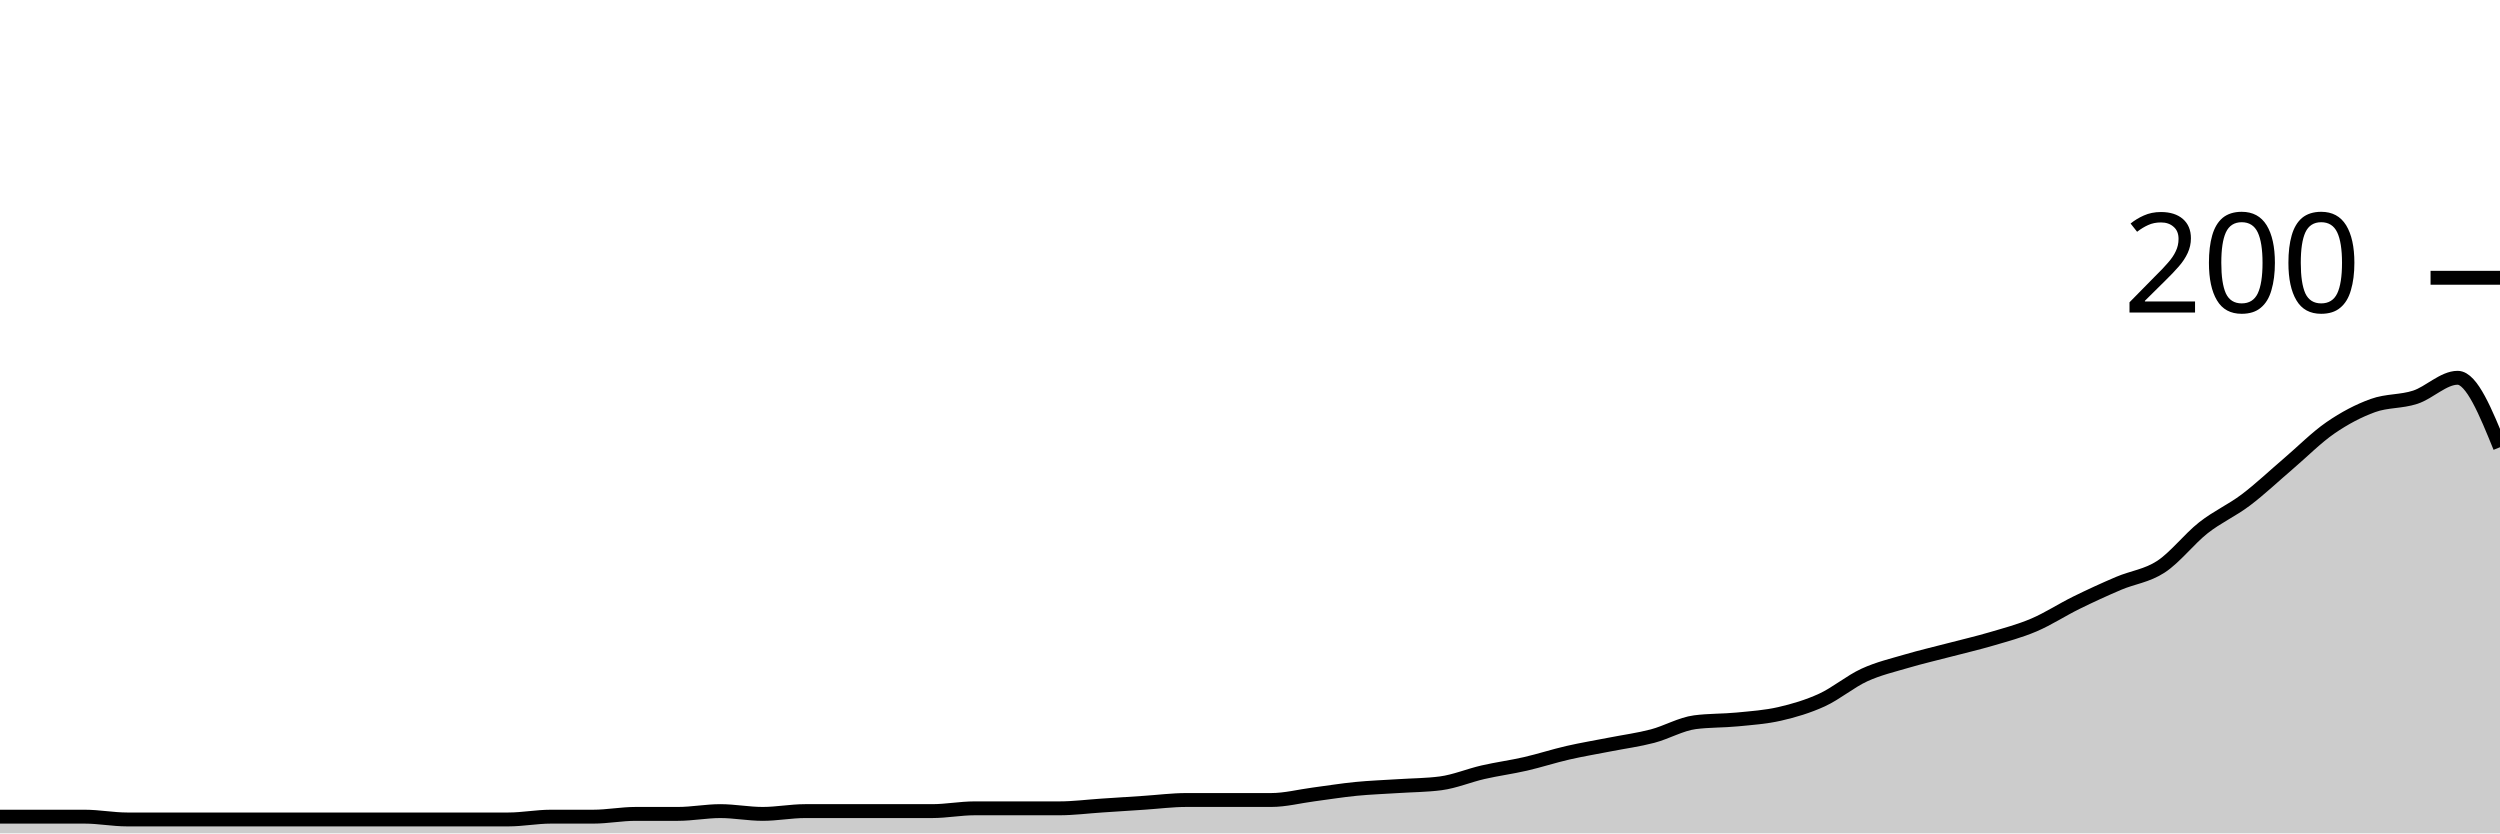
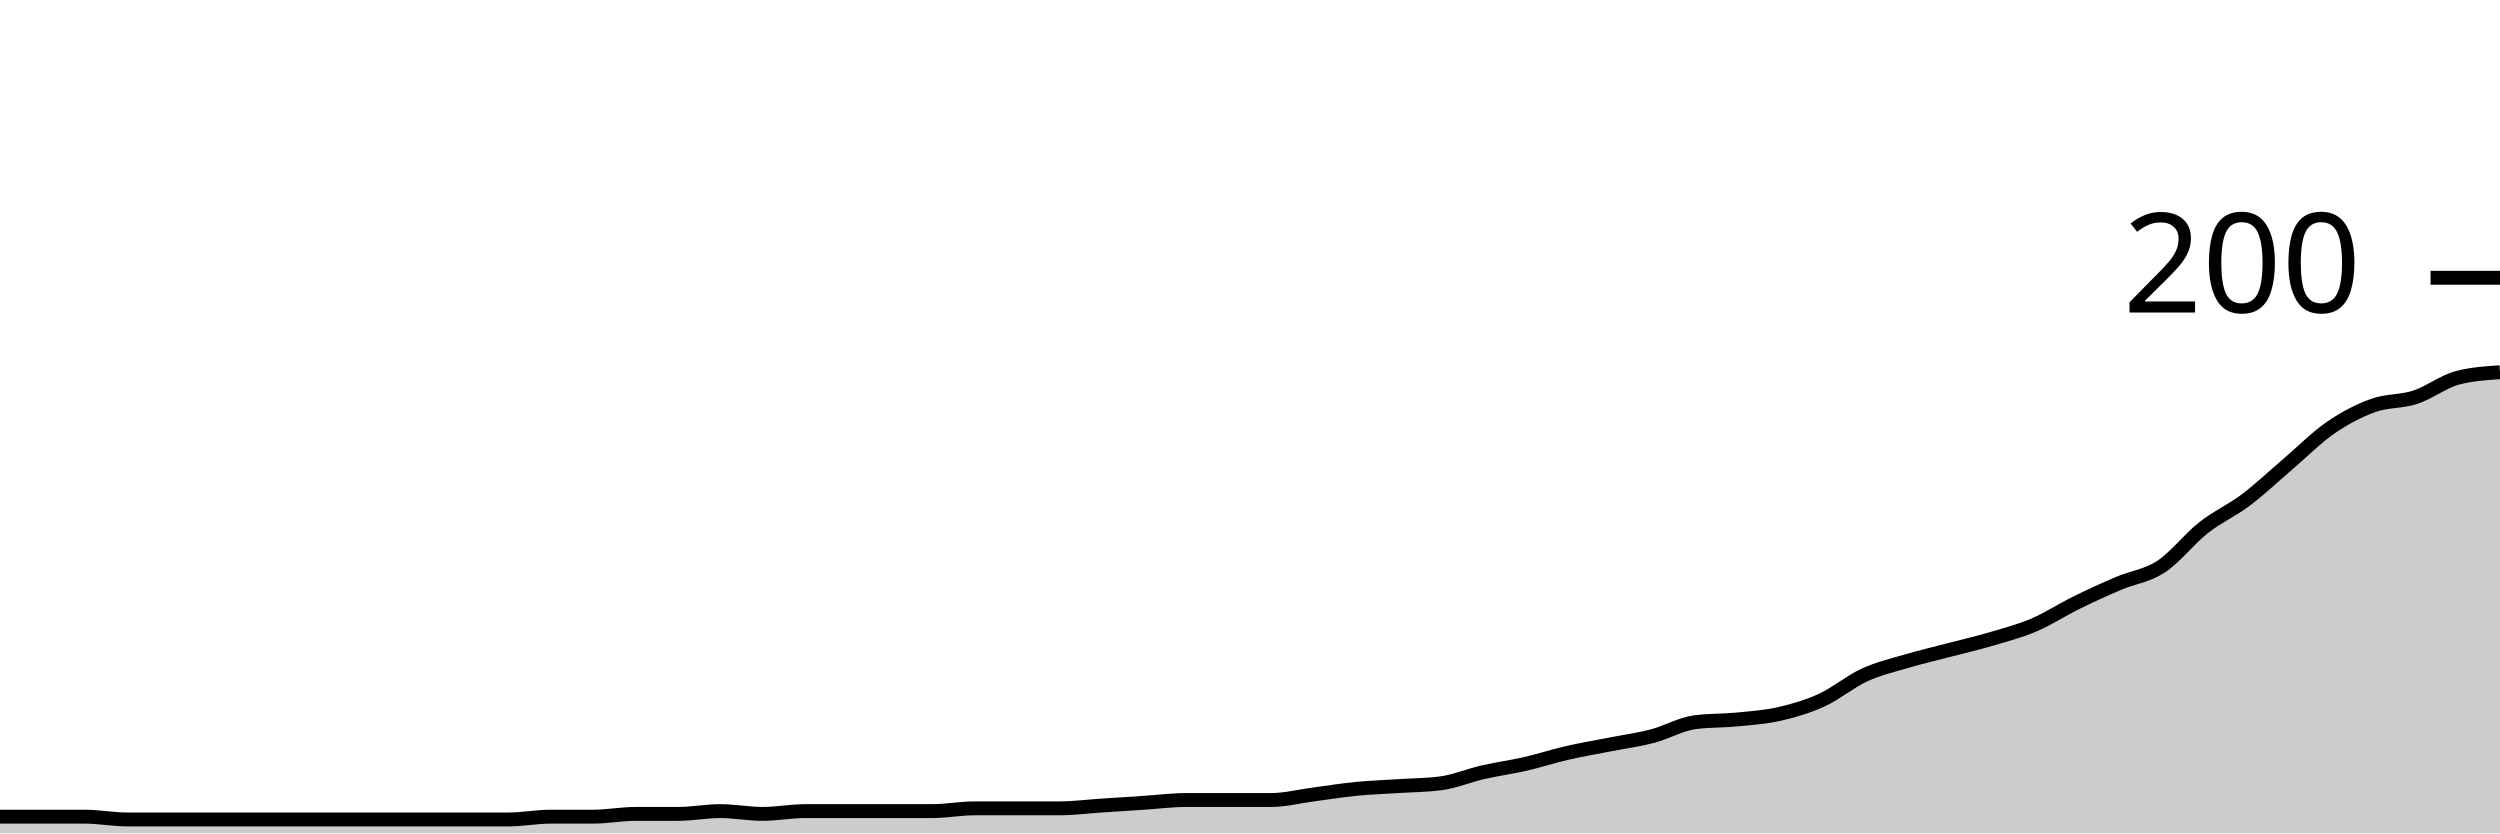
<svg xmlns="http://www.w3.org/2000/svg" viewBox="0 0 180 60">
  <g transform="translate(0,20)">
-     <path class="area" fill="rgba(0, 0, 0, 0.2)" d="M0,38.8C1.017,38.8,2.034,38.8,3.051,38.8C4.068,38.8,5.085,38.8,6.102,38.8C7.119,38.8,8.136,39,9.153,39C10.169,39,11.186,39,12.203,39C13.22,39,14.237,39,15.254,39C16.271,39,17.288,39,18.305,39C19.322,39,20.339,39,21.356,39C22.373,39,23.39,39,24.407,39C25.424,39,26.441,39,27.458,39C28.475,39,29.492,39,30.508,39C31.525,39,32.542,39,33.559,39C34.576,39,35.593,39,36.61,39C37.627,39,38.644,38.8,39.661,38.8C40.678,38.8,41.695,38.8,42.712,38.8C43.729,38.8,44.746,38.6,45.763,38.6C46.78,38.6,47.797,38.6,48.814,38.6C49.831,38.6,50.847,38.4,51.864,38.4C52.881,38.4,53.898,38.6,54.915,38.6C55.932,38.6,56.949,38.4,57.966,38.4C58.983,38.4,60,38.4,61.017,38.4C62.034,38.4,63.051,38.4,64.068,38.4C65.085,38.4,66.102,38.4,67.119,38.4C68.136,38.4,69.153,38.2,70.169,38.2C71.186,38.2,72.203,38.2,73.22,38.2C74.237,38.2,75.254,38.2,76.271,38.2C77.288,38.2,78.305,38.067,79.322,38C80.339,37.933,81.356,37.867,82.373,37.8C83.39,37.733,84.407,37.6,85.424,37.6C86.441,37.6,87.458,37.6,88.475,37.6C89.492,37.6,90.508,37.6,91.525,37.6C92.542,37.6,93.559,37.333,94.576,37.2C95.593,37.067,96.61,36.9,97.627,36.8C98.644,36.7,99.661,36.667,100.678,36.6C101.695,36.533,102.712,36.533,103.729,36.4C104.746,36.267,105.763,35.833,106.78,35.6C107.797,35.367,108.814,35.233,109.831,35C110.847,34.767,111.864,34.433,112.881,34.2C113.898,33.967,114.915,33.8,115.932,33.6C116.949,33.4,117.966,33.267,118.983,33C120,32.733,121.017,32.133,122.034,32C123.051,31.867,124.068,31.9,125.085,31.8C126.102,31.7,127.119,31.633,128.136,31.4C129.153,31.167,130.169,30.867,131.186,30.4C132.203,29.933,133.22,29.067,134.237,28.6C135.254,28.133,136.271,27.9,137.288,27.6C138.305,27.3,139.322,27.067,140.339,26.8C141.356,26.533,142.373,26.3,143.39,26C144.407,25.7,145.424,25.433,146.441,25C147.458,24.567,148.475,23.9,149.492,23.4C150.508,22.9,151.525,22.433,152.542,22C153.559,21.567,154.576,21.467,155.593,20.8C156.61,20.133,157.627,18.8,158.644,18C159.661,17.2,160.678,16.767,161.695,16C162.712,15.233,163.729,14.267,164.746,13.4C165.763,12.533,166.78,11.5,167.797,10.8C168.814,10.1,169.831,9.567,170.847,9.2C171.864,8.833,172.881,8.933,173.898,8.6C174.915,8.267,175.932,7.2,176.949,7.2C177.966,7.2,178.983,9.7,180,12.2L180,40C178.983,40,177.966,40,176.949,40C175.932,40,174.915,40,173.898,40C172.881,40,171.864,40,170.847,40C169.831,40,168.814,40,167.797,40C166.78,40,165.763,40,164.746,40C163.729,40,162.712,40,161.695,40C160.678,40,159.661,40,158.644,40C157.627,40,156.61,40,155.593,40C154.576,40,153.559,40,152.542,40C151.525,40,150.508,40,149.492,40C148.475,40,147.458,40,146.441,40C145.424,40,144.407,40,143.39,40C142.373,40,141.356,40,140.339,40C139.322,40,138.305,40,137.288,40C136.271,40,135.254,40,134.237,40C133.22,40,132.203,40,131.186,40C130.169,40,129.153,40,128.136,40C127.119,40,126.102,40,125.085,40C124.068,40,123.051,40,122.034,40C121.017,40,120,40,118.983,40C117.966,40,116.949,40,115.932,40C114.915,40,113.898,40,112.881,40C111.864,40,110.847,40,109.831,40C108.814,40,107.797,40,106.78,40C105.763,40,104.746,40,103.729,40C102.712,40,101.695,40,100.678,40C99.661,40,98.644,40,97.627,40C96.61,40,95.593,40,94.576,40C93.559,40,92.542,40,91.525,40C90.508,40,89.492,40,88.475,40C87.458,40,86.441,40,85.424,40C84.407,40,83.39,40,82.373,40C81.356,40,80.339,40,79.322,40C78.305,40,77.288,40,76.271,40C75.254,40,74.237,40,73.22,40C72.203,40,71.186,40,70.169,40C69.153,40,68.136,40,67.119,40C66.102,40,65.085,40,64.068,40C63.051,40,62.034,40,61.017,40C60,40,58.983,40,57.966,40C56.949,40,55.932,40,54.915,40C53.898,40,52.881,40,51.864,40C50.847,40,49.831,40,48.814,40C47.797,40,46.78,40,45.763,40C44.746,40,43.729,40,42.712,40C41.695,40,40.678,40,39.661,40C38.644,40,37.627,40,36.61,40C35.593,40,34.576,40,33.559,40C32.542,40,31.525,40,30.508,40C29.492,40,28.475,40,27.458,40C26.441,40,25.424,40,24.407,40C23.39,40,22.373,40,21.356,40C20.339,40,19.322,40,18.305,40C17.288,40,16.271,40,15.254,40C14.237,40,13.22,40,12.203,40C11.186,40,10.169,40,9.153,40C8.136,40,7.119,40,6.102,40C5.085,40,4.068,40,3.051,40C2.034,40,1.017,40,0,40Z" />
-     <path class="line" stroke="black" fill="none" d="M0,38.8C1.017,38.8,2.034,38.8,3.051,38.8C4.068,38.8,5.085,38.8,6.102,38.8C7.119,38.8,8.136,39,9.153,39C10.169,39,11.186,39,12.203,39C13.22,39,14.237,39,15.254,39C16.271,39,17.288,39,18.305,39C19.322,39,20.339,39,21.356,39C22.373,39,23.39,39,24.407,39C25.424,39,26.441,39,27.458,39C28.475,39,29.492,39,30.508,39C31.525,39,32.542,39,33.559,39C34.576,39,35.593,39,36.61,39C37.627,39,38.644,38.8,39.661,38.8C40.678,38.8,41.695,38.8,42.712,38.8C43.729,38.8,44.746,38.6,45.763,38.6C46.78,38.6,47.797,38.6,48.814,38.6C49.831,38.6,50.847,38.4,51.864,38.4C52.881,38.4,53.898,38.6,54.915,38.6C55.932,38.6,56.949,38.4,57.966,38.4C58.983,38.4,60,38.4,61.017,38.4C62.034,38.4,63.051,38.4,64.068,38.4C65.085,38.4,66.102,38.4,67.119,38.4C68.136,38.4,69.153,38.2,70.169,38.2C71.186,38.2,72.203,38.2,73.22,38.2C74.237,38.2,75.254,38.2,76.271,38.2C77.288,38.2,78.305,38.067,79.322,38C80.339,37.933,81.356,37.867,82.373,37.8C83.39,37.733,84.407,37.6,85.424,37.6C86.441,37.6,87.458,37.6,88.475,37.6C89.492,37.6,90.508,37.6,91.525,37.6C92.542,37.6,93.559,37.333,94.576,37.2C95.593,37.067,96.61,36.9,97.627,36.8C98.644,36.7,99.661,36.667,100.678,36.6C101.695,36.533,102.712,36.533,103.729,36.4C104.746,36.267,105.763,35.833,106.78,35.6C107.797,35.367,108.814,35.233,109.831,35C110.847,34.767,111.864,34.433,112.881,34.2C113.898,33.967,114.915,33.8,115.932,33.6C116.949,33.4,117.966,33.267,118.983,33C120,32.733,121.017,32.133,122.034,32C123.051,31.867,124.068,31.9,125.085,31.8C126.102,31.7,127.119,31.633,128.136,31.4C129.153,31.167,130.169,30.867,131.186,30.4C132.203,29.933,133.22,29.067,134.237,28.6C135.254,28.133,136.271,27.9,137.288,27.6C138.305,27.3,139.322,27.067,140.339,26.8C141.356,26.533,142.373,26.3,143.39,26C144.407,25.7,145.424,25.433,146.441,25C147.458,24.567,148.475,23.9,149.492,23.4C150.508,22.9,151.525,22.433,152.542,22C153.559,21.567,154.576,21.467,155.593,20.8C156.61,20.133,157.627,18.8,158.644,18C159.661,17.2,160.678,16.767,161.695,16C162.712,15.233,163.729,14.267,164.746,13.4C165.763,12.533,166.78,11.5,167.797,10.8C168.814,10.1,169.831,9.567,170.847,9.2C171.864,8.833,172.881,8.933,173.898,8.6C174.915,8.267,175.932,7.2,176.949,7.2C177.966,7.2,178.983,9.7,180,12.2" />
+     <path class="area" fill="rgba(0, 0, 0, 0.2)" d="M0,38.8C1.017,38.8,2.034,38.8,3.051,38.8C4.068,38.8,5.085,38.8,6.102,38.8C7.119,38.8,8.136,39,9.153,39C10.169,39,11.186,39,12.203,39C13.22,39,14.237,39,15.254,39C16.271,39,17.288,39,18.305,39C19.322,39,20.339,39,21.356,39C22.373,39,23.39,39,24.407,39C25.424,39,26.441,39,27.458,39C28.475,39,29.492,39,30.508,39C31.525,39,32.542,39,33.559,39C34.576,39,35.593,39,36.61,39C37.627,39,38.644,38.8,39.661,38.8C40.678,38.8,41.695,38.8,42.712,38.8C43.729,38.8,44.746,38.6,45.763,38.6C46.78,38.6,47.797,38.6,48.814,38.6C49.831,38.6,50.847,38.4,51.864,38.4C52.881,38.4,53.898,38.6,54.915,38.6C55.932,38.6,56.949,38.4,57.966,38.4C58.983,38.4,60,38.4,61.017,38.4C62.034,38.4,63.051,38.4,64.068,38.4C65.085,38.4,66.102,38.4,67.119,38.4C68.136,38.4,69.153,38.2,70.169,38.2C71.186,38.2,72.203,38.2,73.22,38.2C74.237,38.2,75.254,38.2,76.271,38.2C77.288,38.2,78.305,38.067,79.322,38C80.339,37.933,81.356,37.867,82.373,37.8C83.39,37.733,84.407,37.6,85.424,37.6C86.441,37.6,87.458,37.6,88.475,37.6C89.492,37.6,90.508,37.6,91.525,37.6C92.542,37.6,93.559,37.333,94.576,37.2C95.593,37.067,96.61,36.9,97.627,36.8C98.644,36.7,99.661,36.667,100.678,36.6C101.695,36.533,102.712,36.533,103.729,36.4C104.746,36.267,105.763,35.833,106.78,35.6C107.797,35.367,108.814,35.233,109.831,35C110.847,34.767,111.864,34.433,112.881,34.2C113.898,33.967,114.915,33.8,115.932,33.6C116.949,33.4,117.966,33.267,118.983,33C120,32.733,121.017,32.133,122.034,32C123.051,31.867,124.068,31.9,125.085,31.8C126.102,31.7,127.119,31.633,128.136,31.4C129.153,31.167,130.169,30.867,131.186,30.4C132.203,29.933,133.22,29.067,134.237,28.6C135.254,28.133,136.271,27.9,137.288,27.6C138.305,27.3,139.322,27.067,140.339,26.8C141.356,26.533,142.373,26.3,143.39,26C144.407,25.7,145.424,25.433,146.441,25C147.458,24.567,148.475,23.9,149.492,23.4C150.508,22.9,151.525,22.433,152.542,22C153.559,21.567,154.576,21.467,155.593,20.8C156.61,20.133,157.627,18.8,158.644,18C159.661,17.2,160.678,16.767,161.695,16C162.712,15.233,163.729,14.267,164.746,13.4C165.763,12.533,166.78,11.5,167.797,10.8C168.814,10.1,169.831,9.567,170.847,9.2C171.864,8.833,172.881,8.933,173.898,8.6C174.915,8.267,175.932,7.467,176.949,7.2C177.966,6.933,178.983,6.867,180,6.8L180,40C178.983,40,177.966,40,176.949,40C175.932,40,174.915,40,173.898,40C172.881,40,171.864,40,170.847,40C169.831,40,168.814,40,167.797,40C166.78,40,165.763,40,164.746,40C163.729,40,162.712,40,161.695,40C160.678,40,159.661,40,158.644,40C157.627,40,156.61,40,155.593,40C154.576,40,153.559,40,152.542,40C151.525,40,150.508,40,149.492,40C148.475,40,147.458,40,146.441,40C145.424,40,144.407,40,143.39,40C142.373,40,141.356,40,140.339,40C139.322,40,138.305,40,137.288,40C136.271,40,135.254,40,134.237,40C133.22,40,132.203,40,131.186,40C130.169,40,129.153,40,128.136,40C127.119,40,126.102,40,125.085,40C124.068,40,123.051,40,122.034,40C121.017,40,120,40,118.983,40C117.966,40,116.949,40,115.932,40C114.915,40,113.898,40,112.881,40C111.864,40,110.847,40,109.831,40C108.814,40,107.797,40,106.78,40C105.763,40,104.746,40,103.729,40C102.712,40,101.695,40,100.678,40C99.661,40,98.644,40,97.627,40C96.61,40,95.593,40,94.576,40C93.559,40,92.542,40,91.525,40C90.508,40,89.492,40,88.475,40C87.458,40,86.441,40,85.424,40C84.407,40,83.39,40,82.373,40C81.356,40,80.339,40,79.322,40C78.305,40,77.288,40,76.271,40C75.254,40,74.237,40,73.22,40C72.203,40,71.186,40,70.169,40C69.153,40,68.136,40,67.119,40C66.102,40,65.085,40,64.068,40C63.051,40,62.034,40,61.017,40C60,40,58.983,40,57.966,40C56.949,40,55.932,40,54.915,40C53.898,40,52.881,40,51.864,40C50.847,40,49.831,40,48.814,40C47.797,40,46.78,40,45.763,40C44.746,40,43.729,40,42.712,40C41.695,40,40.678,40,39.661,40C38.644,40,37.627,40,36.61,40C35.593,40,34.576,40,33.559,40C32.542,40,31.525,40,30.508,40C29.492,40,28.475,40,27.458,40C26.441,40,25.424,40,24.407,40C23.39,40,22.373,40,21.356,40C20.339,40,19.322,40,18.305,40C17.288,40,16.271,40,15.254,40C14.237,40,13.22,40,12.203,40C11.186,40,10.169,40,9.153,40C8.136,40,7.119,40,6.102,40C5.085,40,4.068,40,3.051,40C2.034,40,1.017,40,0,40Z" />
+     <path class="line" stroke="black" fill="none" d="M0,38.8C1.017,38.8,2.034,38.8,3.051,38.8C4.068,38.8,5.085,38.8,6.102,38.8C7.119,38.8,8.136,39,9.153,39C10.169,39,11.186,39,12.203,39C13.22,39,14.237,39,15.254,39C16.271,39,17.288,39,18.305,39C19.322,39,20.339,39,21.356,39C22.373,39,23.39,39,24.407,39C25.424,39,26.441,39,27.458,39C28.475,39,29.492,39,30.508,39C31.525,39,32.542,39,33.559,39C34.576,39,35.593,39,36.61,39C37.627,39,38.644,38.8,39.661,38.8C40.678,38.8,41.695,38.8,42.712,38.8C43.729,38.8,44.746,38.6,45.763,38.6C46.78,38.6,47.797,38.6,48.814,38.6C49.831,38.6,50.847,38.4,51.864,38.4C52.881,38.4,53.898,38.6,54.915,38.6C55.932,38.6,56.949,38.4,57.966,38.4C58.983,38.4,60,38.4,61.017,38.4C62.034,38.4,63.051,38.4,64.068,38.4C65.085,38.4,66.102,38.4,67.119,38.4C68.136,38.4,69.153,38.2,70.169,38.2C71.186,38.2,72.203,38.2,73.22,38.2C74.237,38.2,75.254,38.2,76.271,38.2C77.288,38.2,78.305,38.067,79.322,38C80.339,37.933,81.356,37.867,82.373,37.8C83.39,37.733,84.407,37.6,85.424,37.6C86.441,37.6,87.458,37.6,88.475,37.6C89.492,37.6,90.508,37.6,91.525,37.6C92.542,37.6,93.559,37.333,94.576,37.2C95.593,37.067,96.61,36.9,97.627,36.8C98.644,36.7,99.661,36.667,100.678,36.6C101.695,36.533,102.712,36.533,103.729,36.4C104.746,36.267,105.763,35.833,106.78,35.6C107.797,35.367,108.814,35.233,109.831,35C110.847,34.767,111.864,34.433,112.881,34.2C113.898,33.967,114.915,33.8,115.932,33.6C116.949,33.4,117.966,33.267,118.983,33C120,32.733,121.017,32.133,122.034,32C123.051,31.867,124.068,31.9,125.085,31.8C126.102,31.7,127.119,31.633,128.136,31.4C129.153,31.167,130.169,30.867,131.186,30.4C132.203,29.933,133.22,29.067,134.237,28.6C135.254,28.133,136.271,27.9,137.288,27.6C138.305,27.3,139.322,27.067,140.339,26.8C141.356,26.533,142.373,26.3,143.39,26C144.407,25.7,145.424,25.433,146.441,25C147.458,24.567,148.475,23.9,149.492,23.4C150.508,22.9,151.525,22.433,152.542,22C153.559,21.567,154.576,21.467,155.593,20.8C156.61,20.133,157.627,18.8,158.644,18C159.661,17.2,160.678,16.767,161.695,16C162.712,15.233,163.729,14.267,164.746,13.4C165.763,12.533,166.78,11.5,167.797,10.8C168.814,10.1,169.831,9.567,170.847,9.2C171.864,8.833,172.881,8.933,173.898,8.6C174.915,8.267,175.932,7.467,176.949,7.2C177.966,6.933,178.983,6.867,180,6.8" />
    <path class="axis-ceiling" stroke-width="1" stroke="black" fill="none" d="M175,0L180,0" />
    <text class="axis-ceiling-label" font-family="sans-serif" text-anchor="end" font-size="10px" x="170" y="2.5">200</text>
  </g>
</svg>
